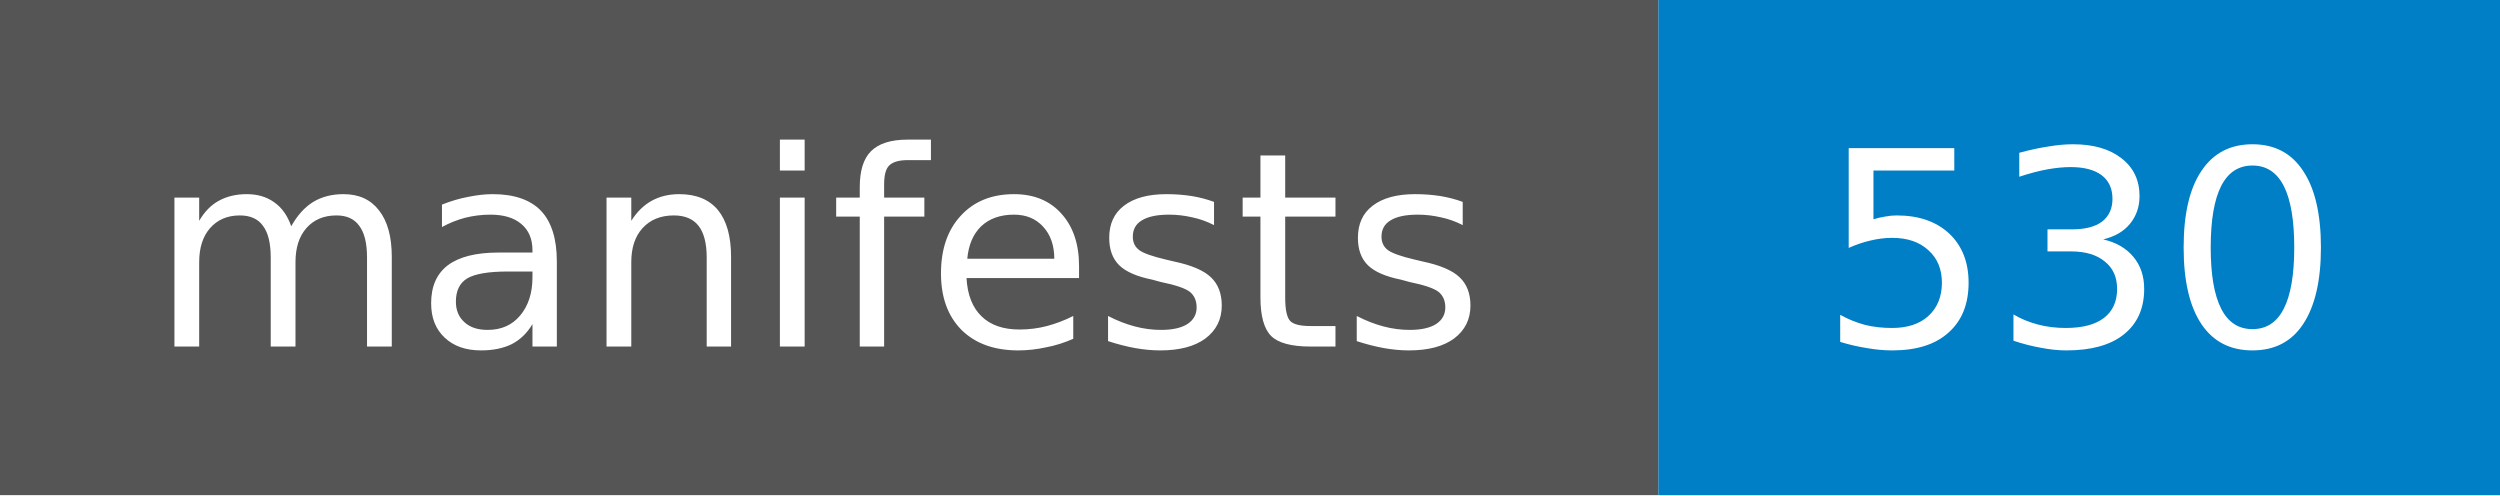
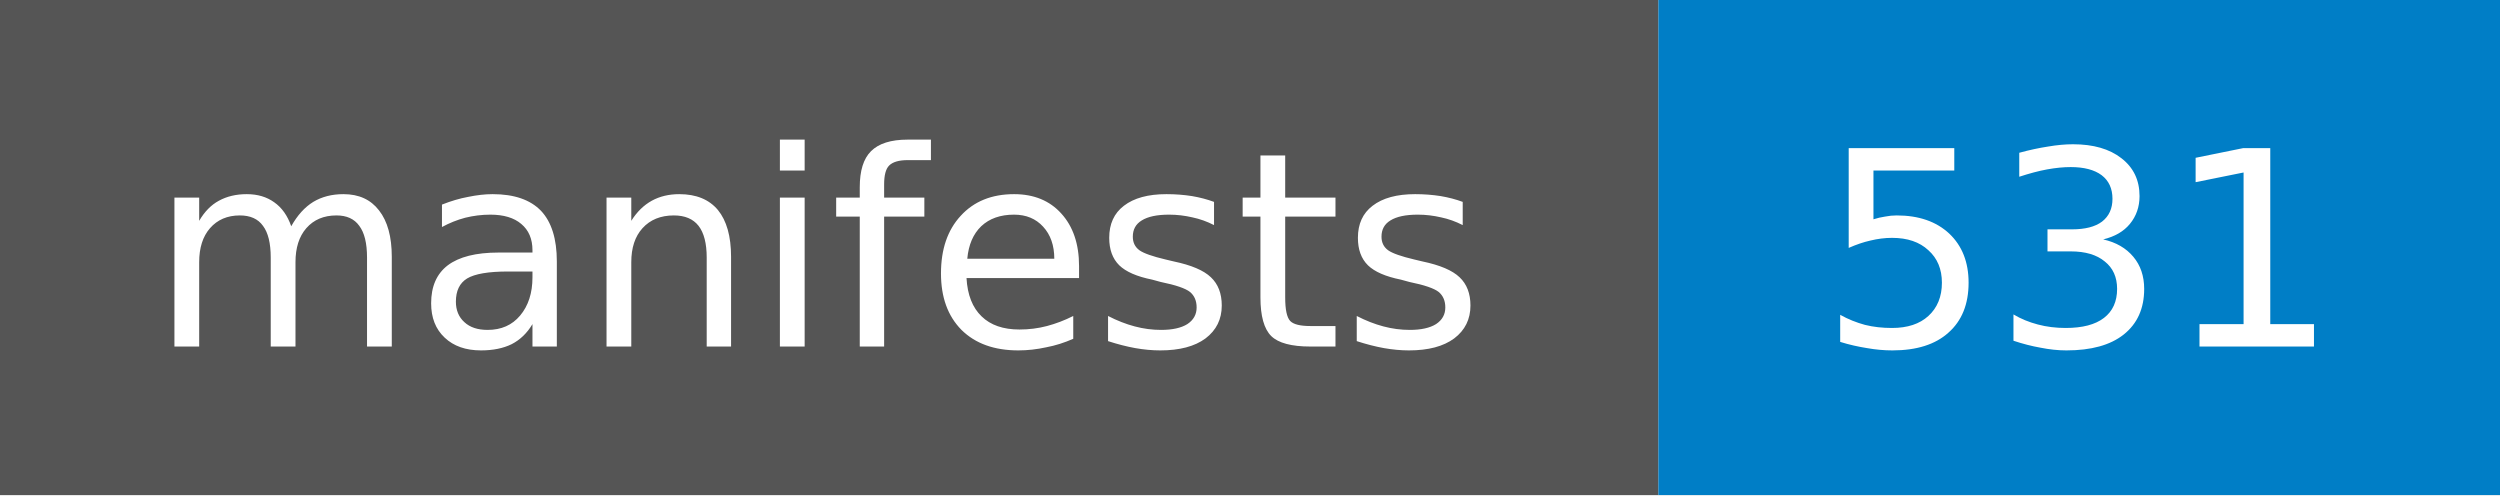
- <svg xmlns="http://www.w3.org/2000/svg" width="101" height="20" role="img" aria-label="manifests: 530">
+ <svg xmlns="http://www.w3.org/2000/svg" width="101" height="20" role="img" aria-label="manifests: 531">
  <style>rect.label-bg{fill:#555}@media (prefers-color-scheme:dark){rect.label-bg{fill:#3f3f3f}}text{font-family:Verdana,DejaVu Sans,Geneva,sans-serif;font-size:11px;fill:#fff}</style>
  <rect class="label-bg" width="67" height="20" />
  <rect x="67" width="34" height="20" fill="#007ec6" />
  <text x="33" y="14" text-anchor="middle">manifests</text>
-   <text x="84" y="14" text-anchor="middle">530</text>
+   <text x="84" y="14" text-anchor="middle">531</text>
</svg>
